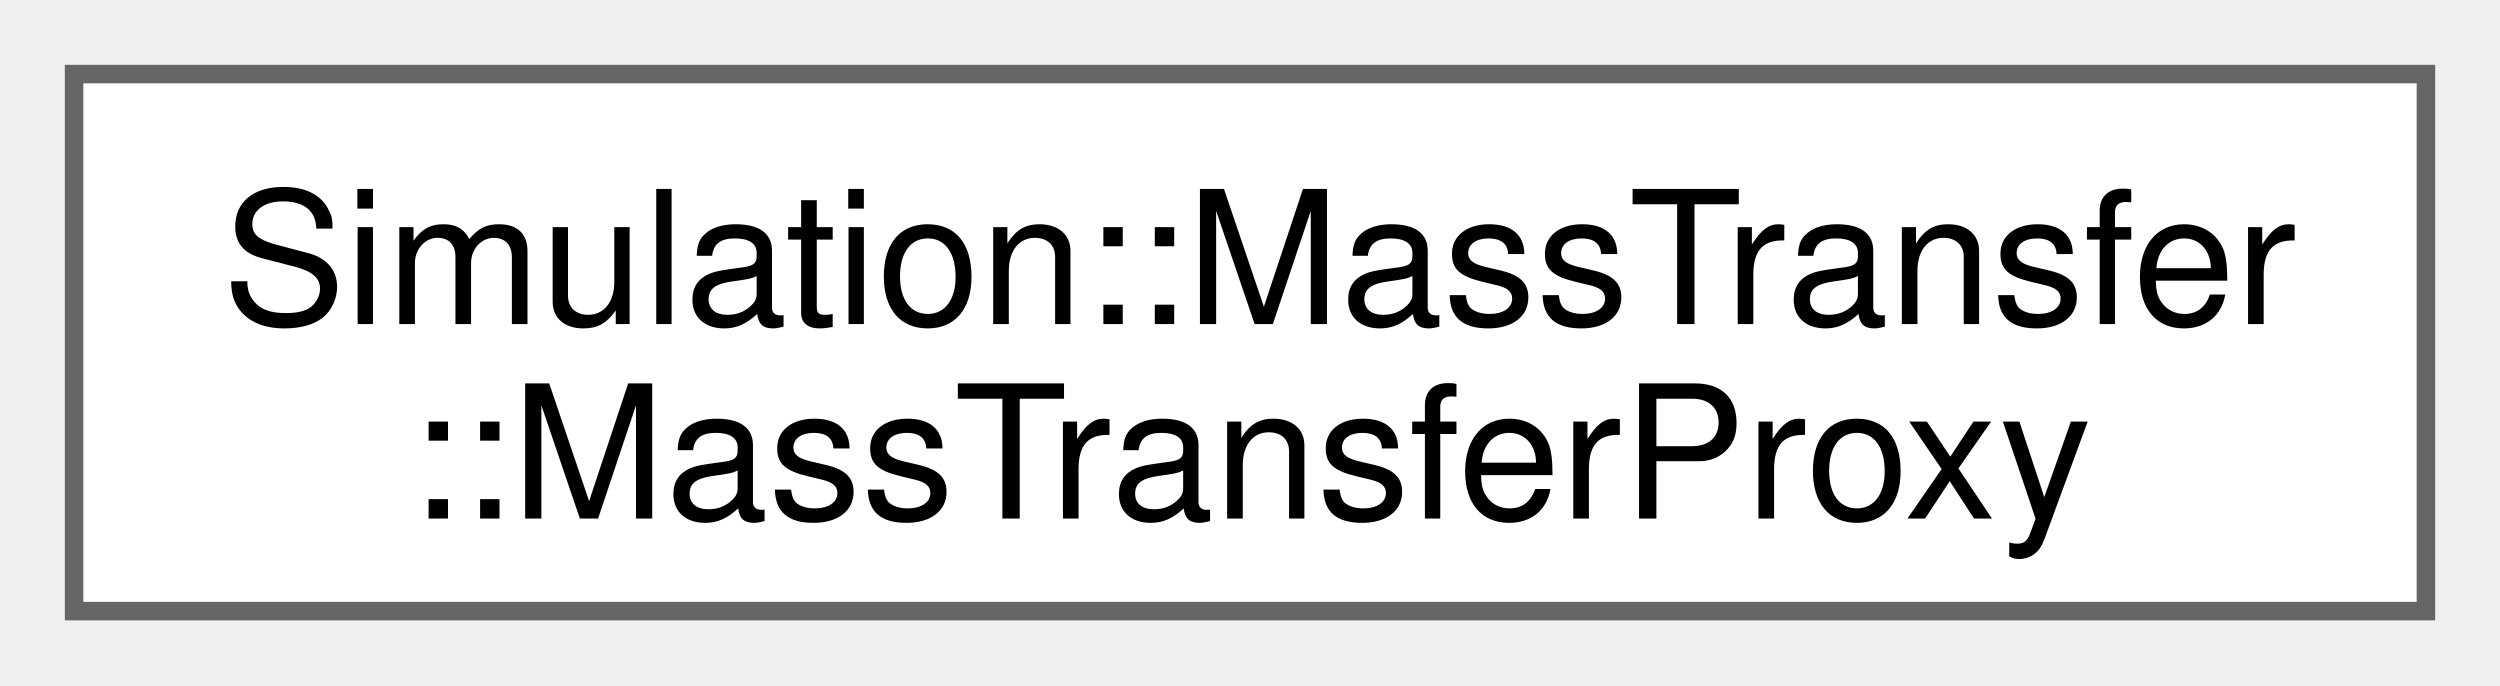
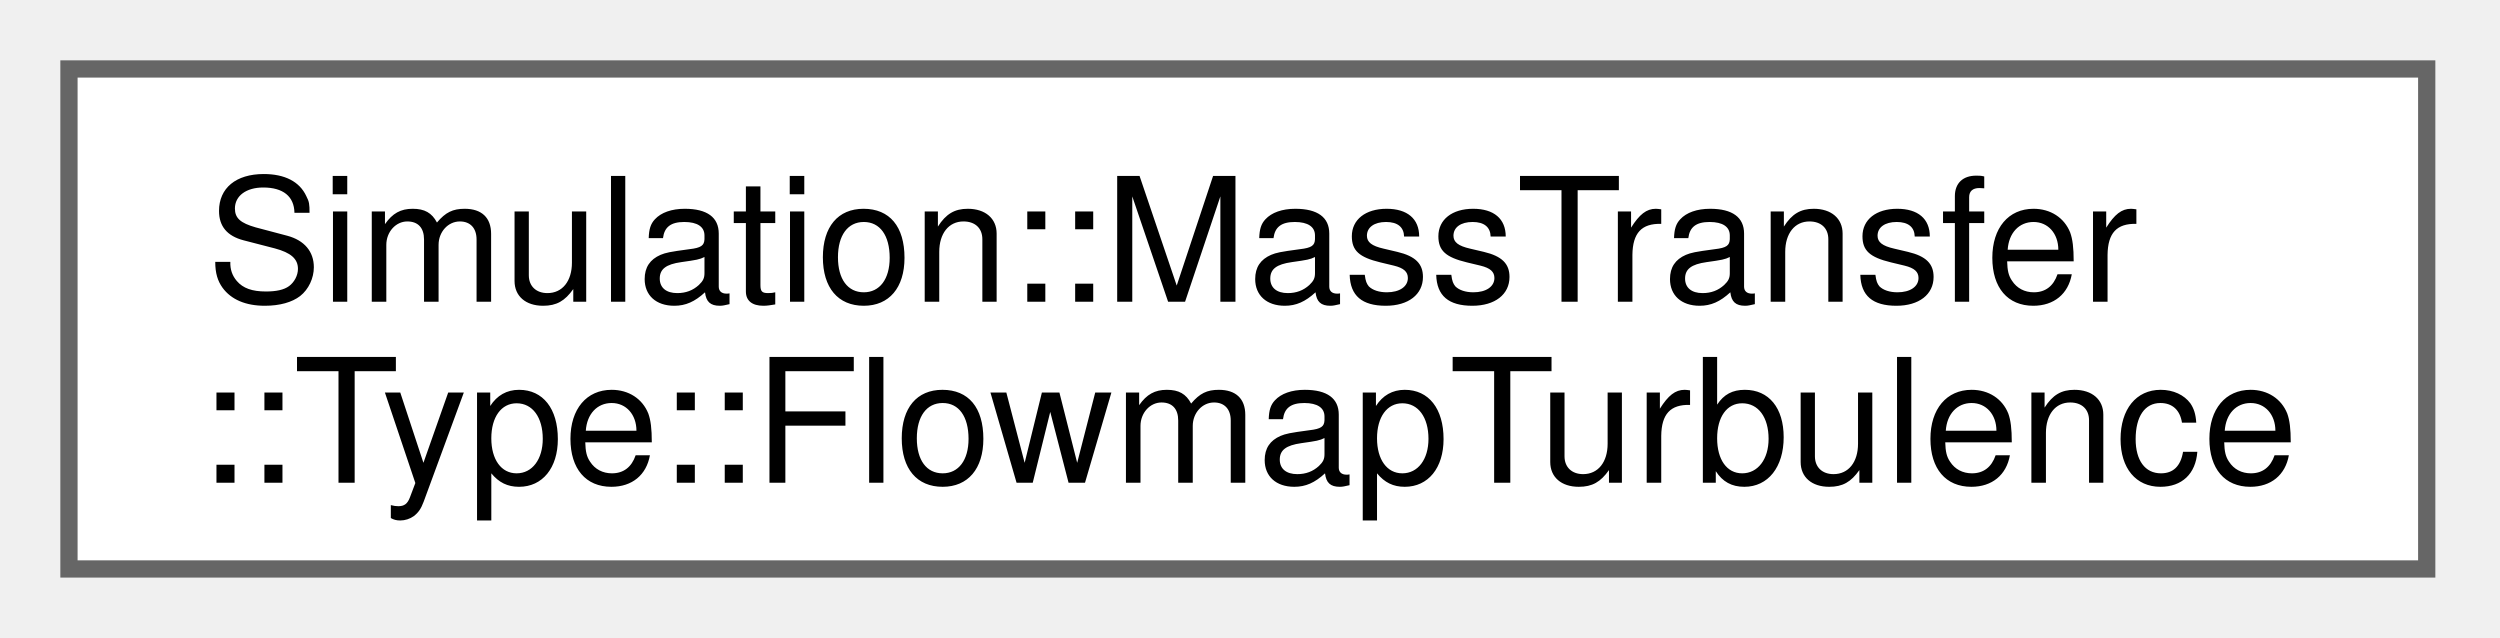
- <svg xmlns="http://www.w3.org/2000/svg" xmlns:xlink="http://www.w3.org/1999/xlink" width="135pt" height="37pt" viewBox="0.00 0.00 135.00 37.00">
+ <svg xmlns="http://www.w3.org/2000/svg" xmlns:xlink="http://www.w3.org/1999/xlink" width="145pt" height="37pt" viewBox="0.00 0.00 145.00 37.00">
  <g id="graph0" class="graph" transform="scale(1 1) rotate(0) translate(4 33)">
    <g id="Node000000" class="node">
      <g id="a_Node000000">
-         <a xlink:href="structSimulation_1_1MassTransfer_1_1MassTransferProxy.html" target="_top" xlink:title=" ">
-           <polygon fill="white" stroke="#666666" points="127,-29 0,-29 0,0 127,0 127,-29" />
+         <a xlink:href="structSimulation_1_1MassTransfer_1_1Type_1_1FlowmapTurbulence.html" target="_top" xlink:title=" ">
+           <polygon fill="white" stroke="#666666" points="136.75,-29 0,-29 0,0 136.75,0 136.75,-29" />
          <text xml:space="preserve" text-anchor="start" x="8" y="-15.5" font-family="Helvetica,sans-Serif" font-size="10.00">Simulation::MassTransfer</text>
-           <text xml:space="preserve" text-anchor="middle" x="63.5" y="-5" font-family="Helvetica,sans-Serif" font-size="10.00">::MassTransferProxy</text>
+           <text xml:space="preserve" text-anchor="middle" x="68.38" y="-5" font-family="Helvetica,sans-Serif" font-size="10.00">::Type::FlowmapTurbulence</text>
        </a>
      </g>
    </g>
  </g>
</svg>
